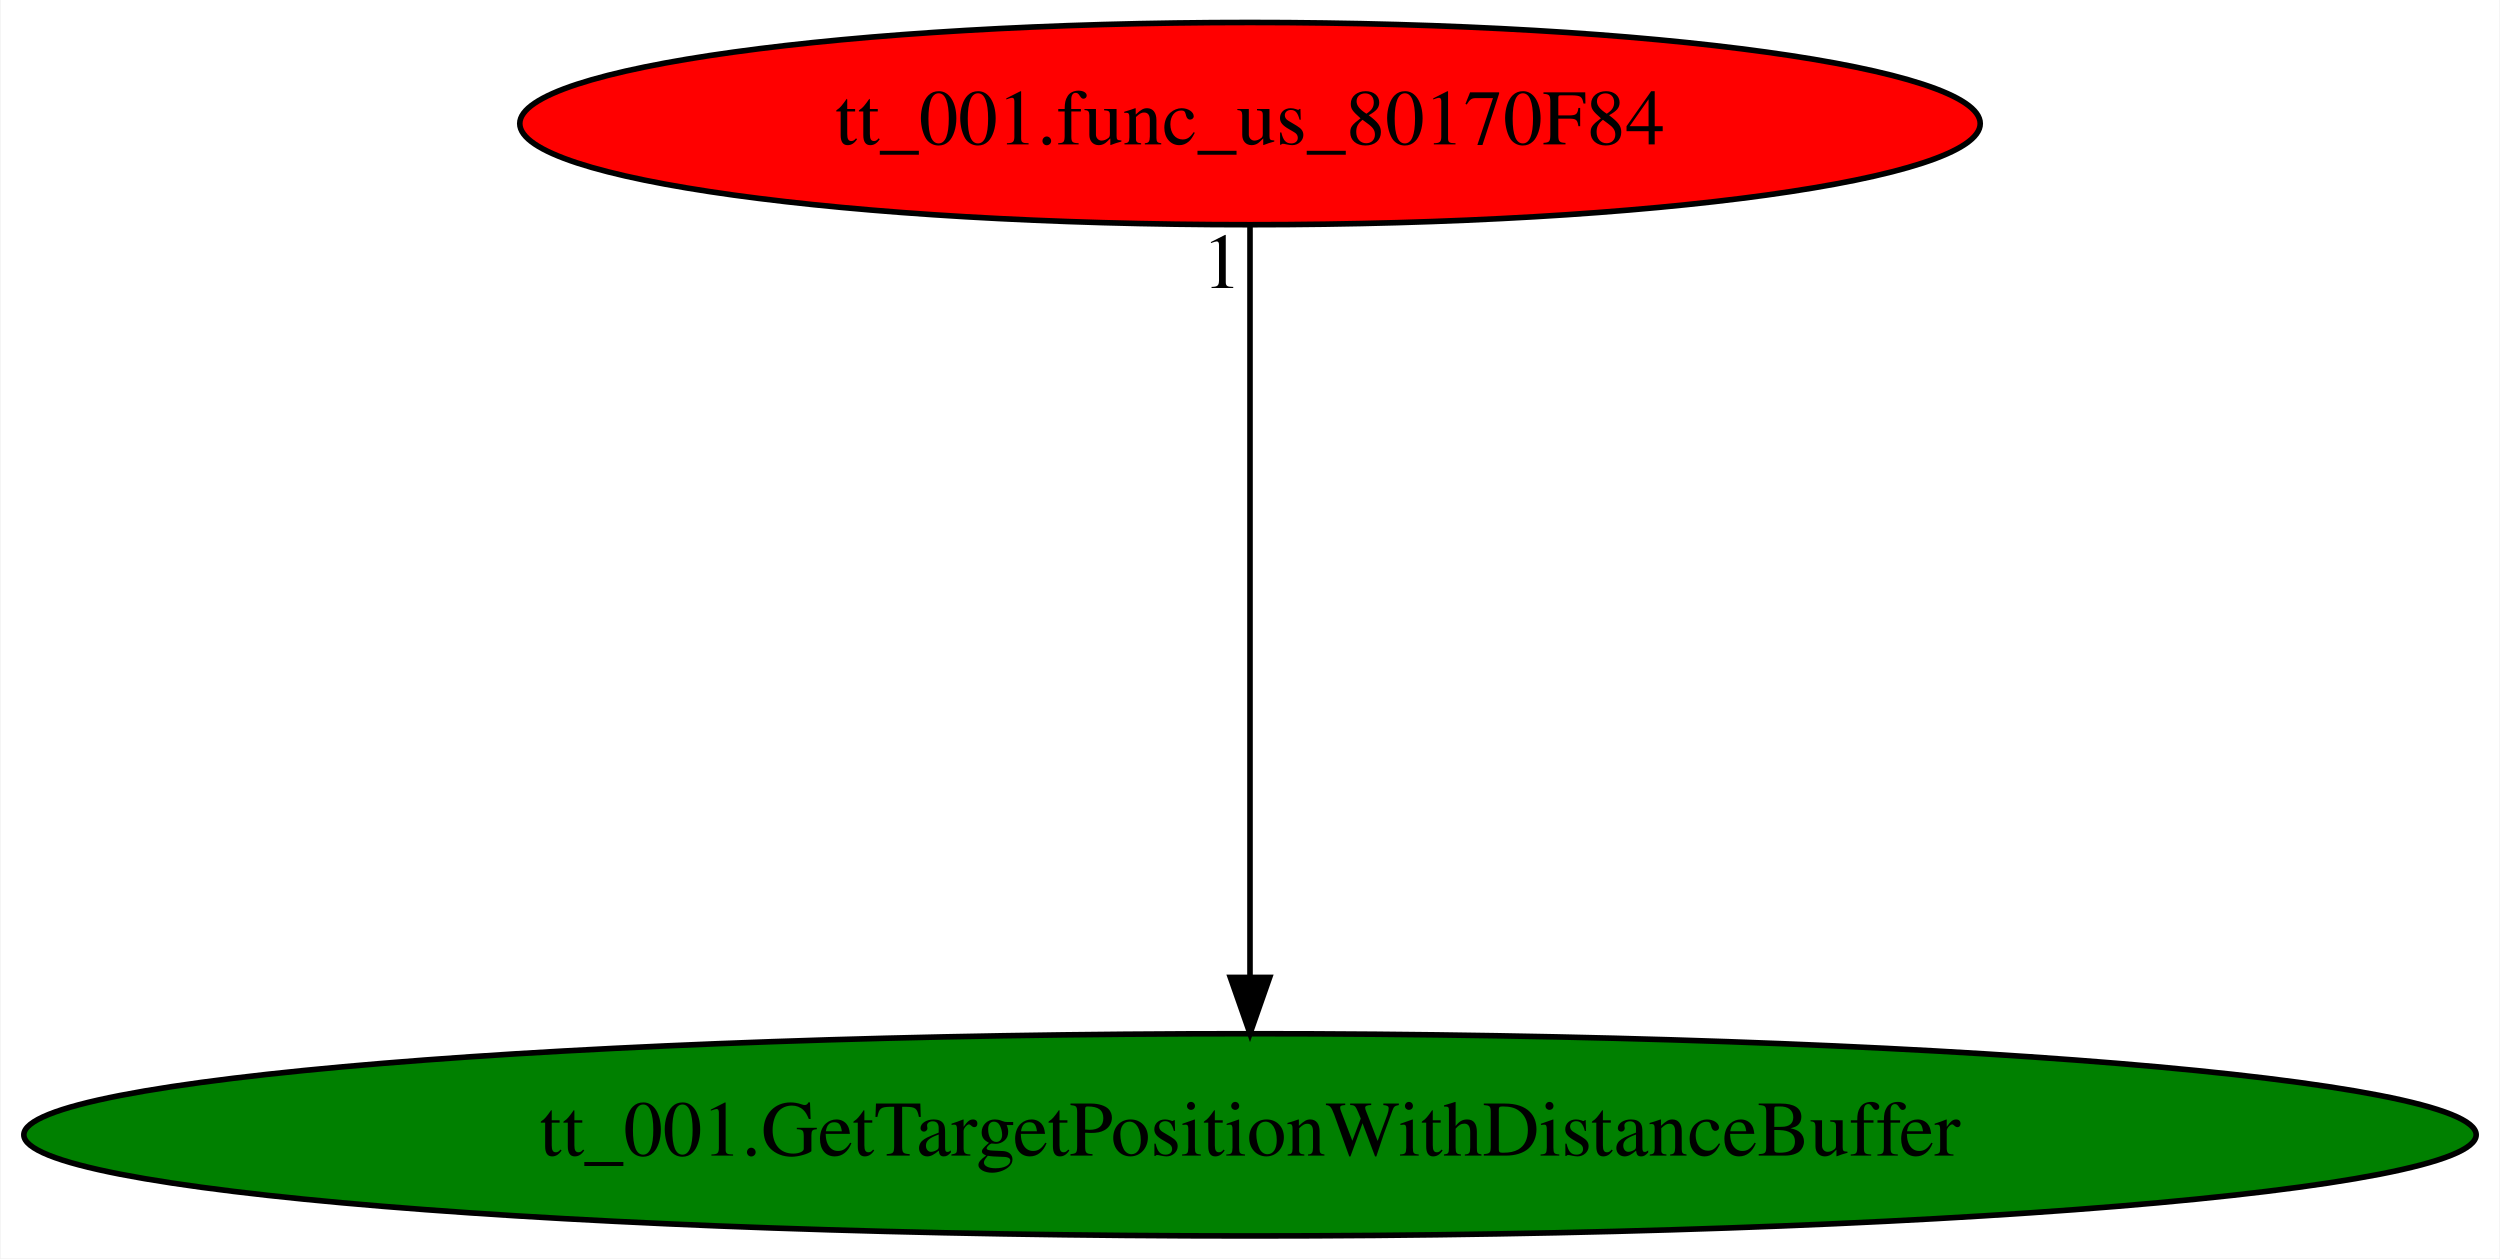
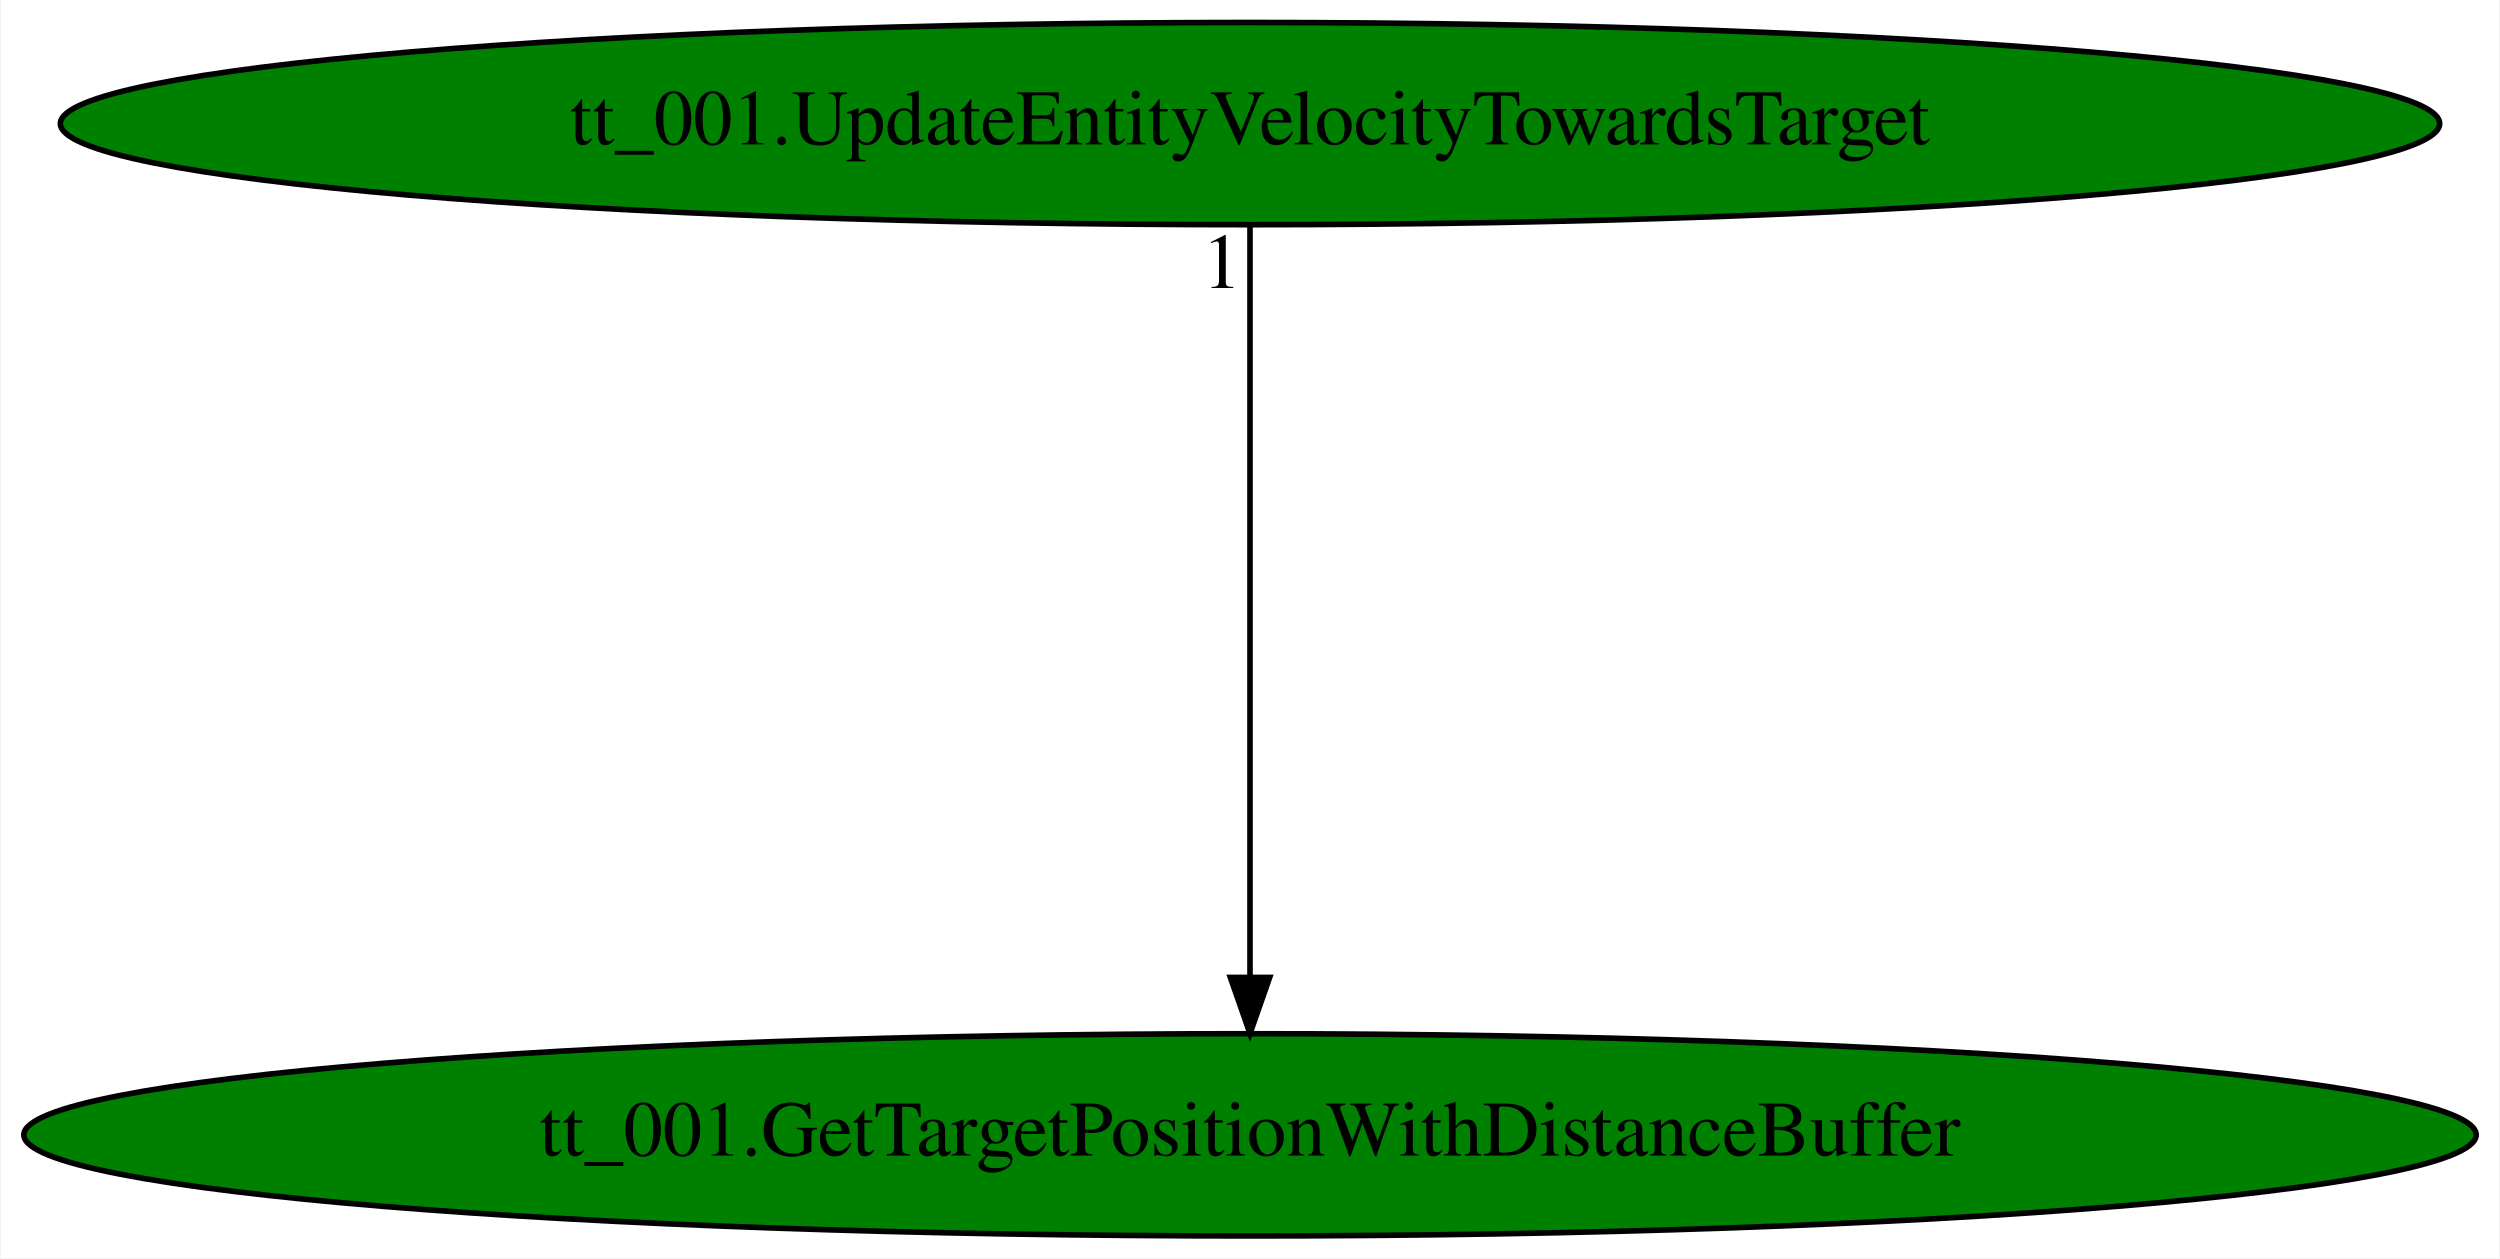
<svg xmlns="http://www.w3.org/2000/svg" xmlns:xlink="http://www.w3.org/1999/xlink" width="445pt" height="224pt" viewBox="0.00 0.00 444.76 224.00">
  <g id="graph0" class="graph" transform="scale(1 1) rotate(0) translate(4 220)">
    <polygon fill="white" stroke="transparent" points="-4,4 -4,-220 440.76,-220 440.76,4 -4,4" />
    <g id="node1" class="node">
      <ellipse fill="green" stroke="black" cx="218.38" cy="-18" rx="218.26" ry="18" />
      <text text-anchor="middle" x="218.38" y="-14.3" font-family="Times,serif" font-size="14.00">tt_001.GetTargetPositionWithDistanceBuffer</text>
    </g>
    <g id="node2" class="node">
      <g id="a_node2">
-         <a xlink:href="tt_001.func_us_80170F84.svg" xlink:title="tt_001.func_us_80170F84">
-           <ellipse fill="red" stroke="black" cx="218.38" cy="-198" rx="129.98" ry="18" />
-           <text text-anchor="middle" x="218.38" y="-194.3" font-family="Times,serif" font-size="14.00">tt_001.func_us_80170F84</text>
+         <a xlink:href="tt_001.UpdateEntityVelocityTowardsTarget.svg" xlink:title="tt_001.UpdateEntityVelocityTowardsTarget">
+           <ellipse fill="green" stroke="black" cx="218.38" cy="-198" rx="211.76" ry="18" />
+           <text text-anchor="middle" x="218.38" y="-194.3" font-family="Times,serif" font-size="14.00">tt_001.UpdateEntityVelocityTowardsTarget</text>
        </a>
      </g>
    </g>
    <g id="edge1" class="edge">
      <path fill="none" stroke="black" d="M218.38,-179.93C218.38,-148.97 218.38,-83.3 218.38,-46.13" />
      <polygon fill="black" stroke="black" points="221.88,-46.02 218.38,-36.02 214.88,-46.02 221.88,-46.02" />
      <text text-anchor="middle" x="213.38" y="-168.73" font-family="Times,serif" font-size="14.00">1</text>
    </g>
  </g>
</svg>
